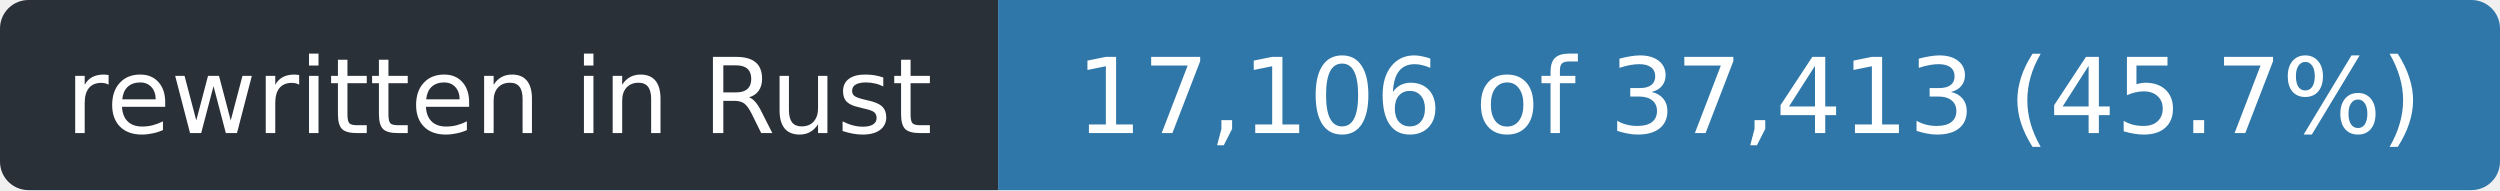
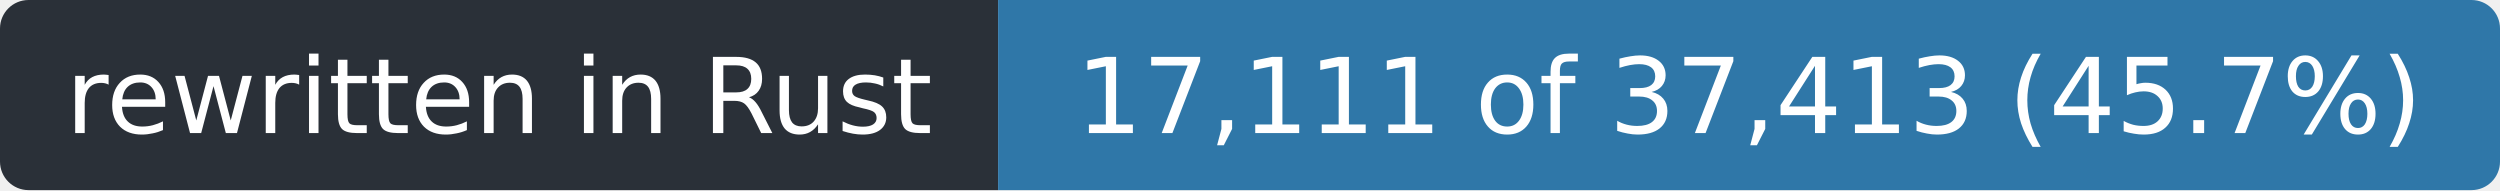
- <svg xmlns="http://www.w3.org/2000/svg" width="263" height="20" role="img" aria-label="rewritten in Rust: 17,106 of 37,413 (45.7%)">
+ <svg xmlns="http://www.w3.org/2000/svg" width="263" height="20" role="img" aria-label="rewritten in Rust: 17,111 of 37,413 (45.7%)">
  <clipPath id="r">
    <rect width="263" height="20" rx="3" />
  </clipPath>
  <g clip-path="url(#r)">
    <rect width="105" height="20" fill="#2a3038" />
    <rect x="105" width="158" height="20" fill="#2f77a8" />
  </g>
  <g fill="#fff" font-family="Verdana,Geneva,DejaVu Sans,sans-serif" font-size="11" text-anchor="middle">
    <text x="52.5" y="14" textLength="93">rewritten in Rust</text>
-     <text x="184.0" y="14" textLength="146">17,106 of 37,413 (45.7%)</text>
+     <text x="184.0" y="14" textLength="146">17,111 of 37,413 (45.7%)</text>
  </g>
</svg>
